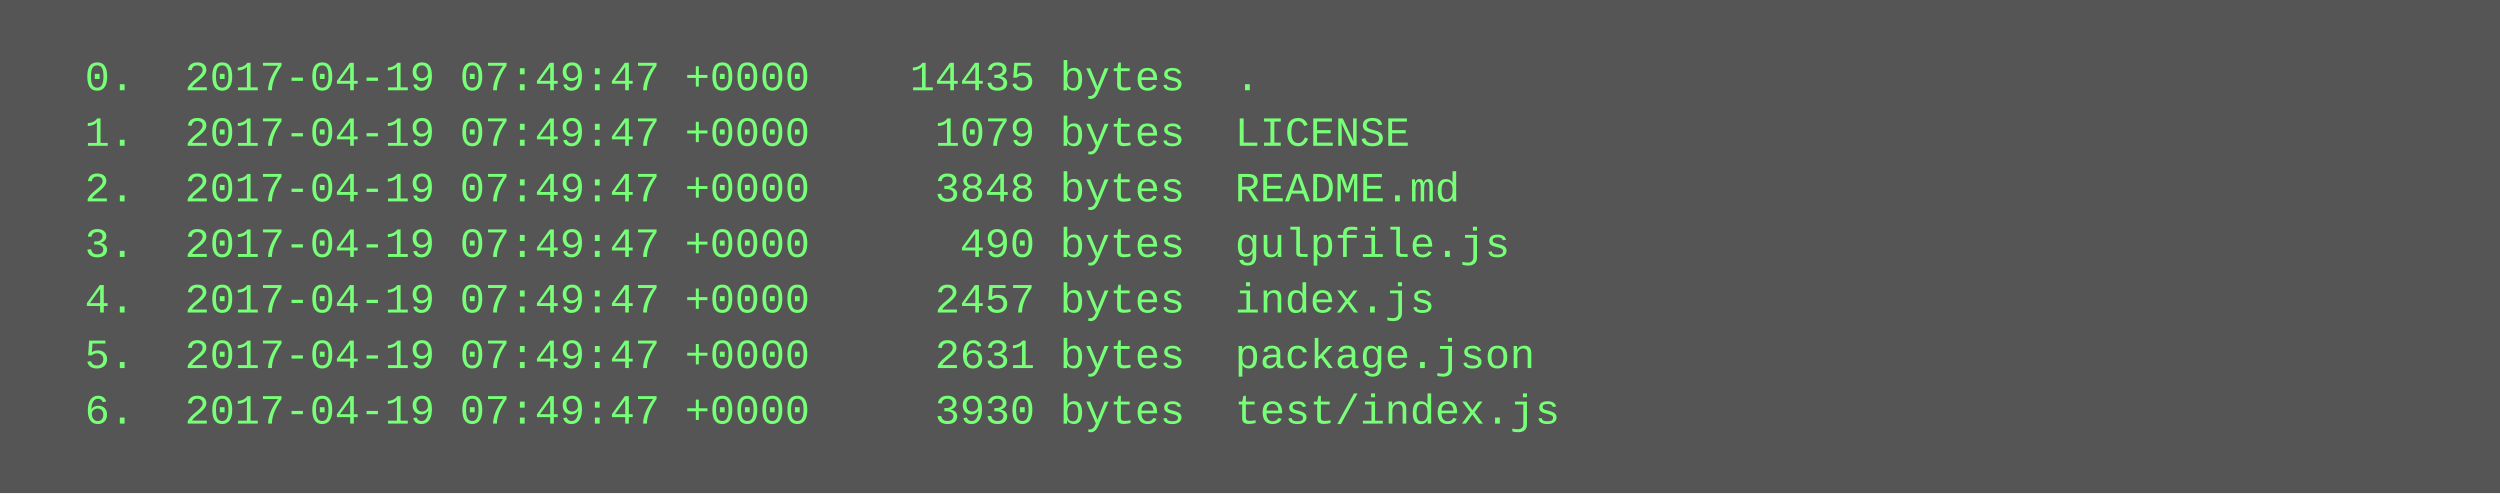
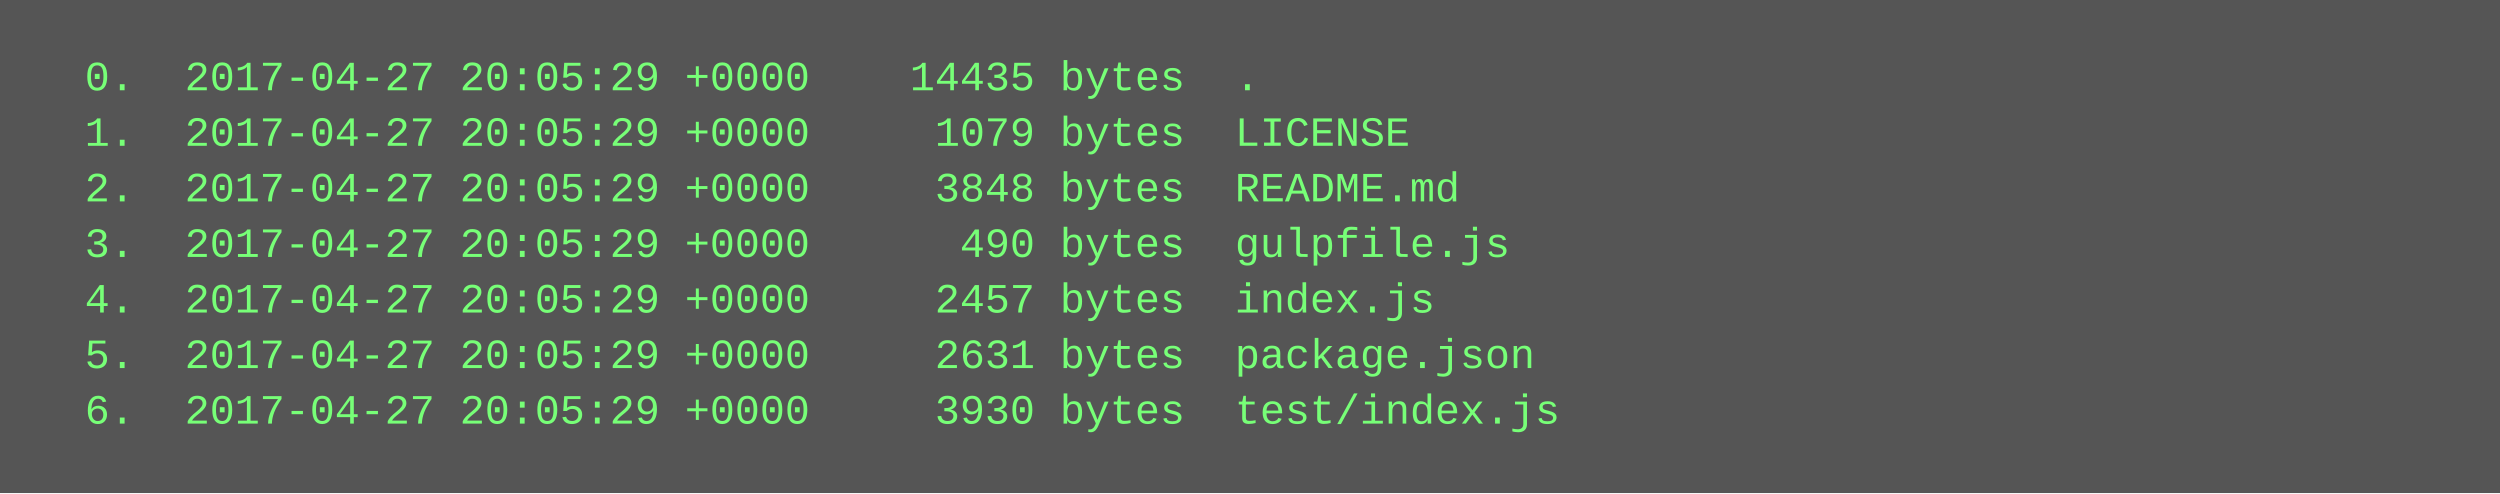
<svg xmlns="http://www.w3.org/2000/svg" height="142" width="720">
  <rect height="142" fill="#555" width="720" />
  <text fill="#7f7" font-family="Courier New" font-size="12" xml:space="preserve">
-     <tspan x="10" y="26">  0.  2017-04-19 07:49:47 +0000    14435 bytes  .</tspan>
-     <tspan x="10" y="42">  1.  2017-04-19 07:49:47 +0000     1079 bytes  LICENSE</tspan>
-     <tspan x="10" y="58">  2.  2017-04-19 07:49:47 +0000     3848 bytes  README.md</tspan>
-     <tspan x="10" y="74">  3.  2017-04-19 07:49:47 +0000      490 bytes  gulpfile.js</tspan>
-     <tspan x="10" y="90">  4.  2017-04-19 07:49:47 +0000     2457 bytes  index.js</tspan>
-     <tspan x="10" y="106">  5.  2017-04-19 07:49:47 +0000     2631 bytes  package.json</tspan>
-     <tspan x="10" y="122">  6.  2017-04-19 07:49:47 +0000     3930 bytes  test/index.js</tspan>
+     <tspan x="10" y="26">  0.  2017-04-27 20:05:29 +0000    14435 bytes  .</tspan>
+     <tspan x="10" y="42">  1.  2017-04-27 20:05:29 +0000     1079 bytes  LICENSE</tspan>
+     <tspan x="10" y="58">  2.  2017-04-27 20:05:29 +0000     3848 bytes  README.md</tspan>
+     <tspan x="10" y="74">  3.  2017-04-27 20:05:29 +0000      490 bytes  gulpfile.js</tspan>
+     <tspan x="10" y="90">  4.  2017-04-27 20:05:29 +0000     2457 bytes  index.js</tspan>
+     <tspan x="10" y="106">  5.  2017-04-27 20:05:29 +0000     2631 bytes  package.json</tspan>
+     <tspan x="10" y="122">  6.  2017-04-27 20:05:29 +0000     3930 bytes  test/index.js</tspan>
  </text>
</svg>
